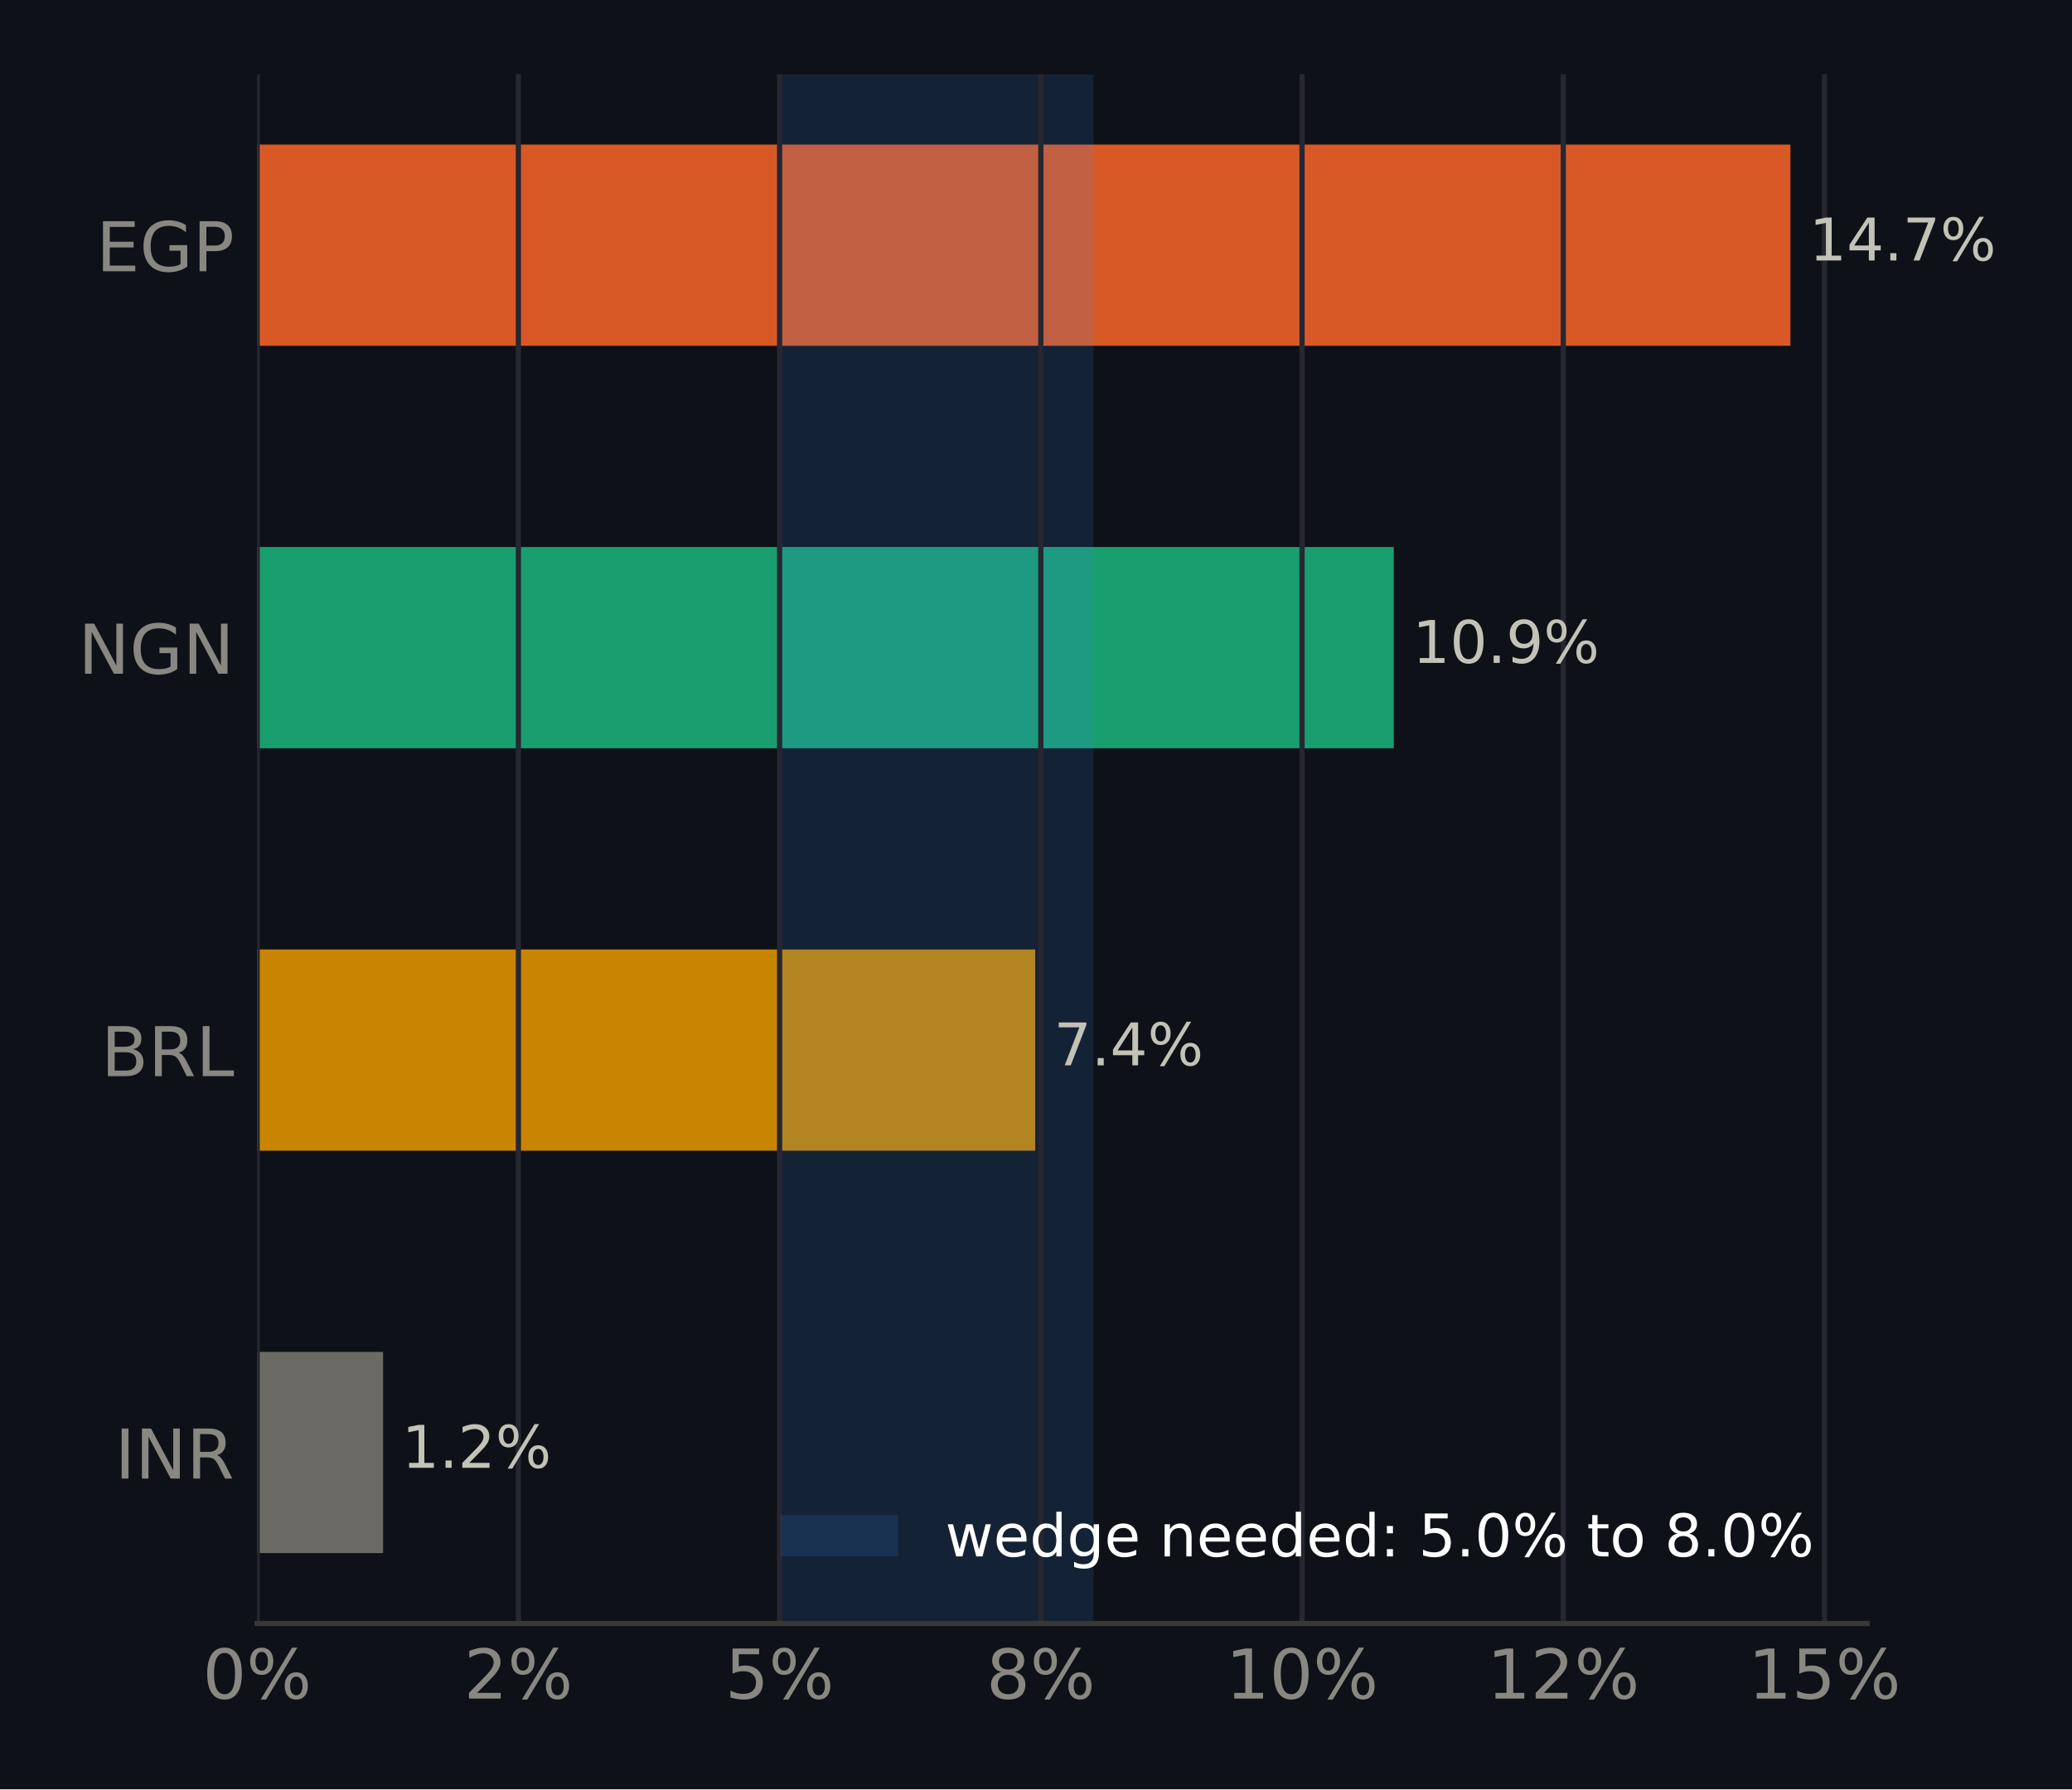
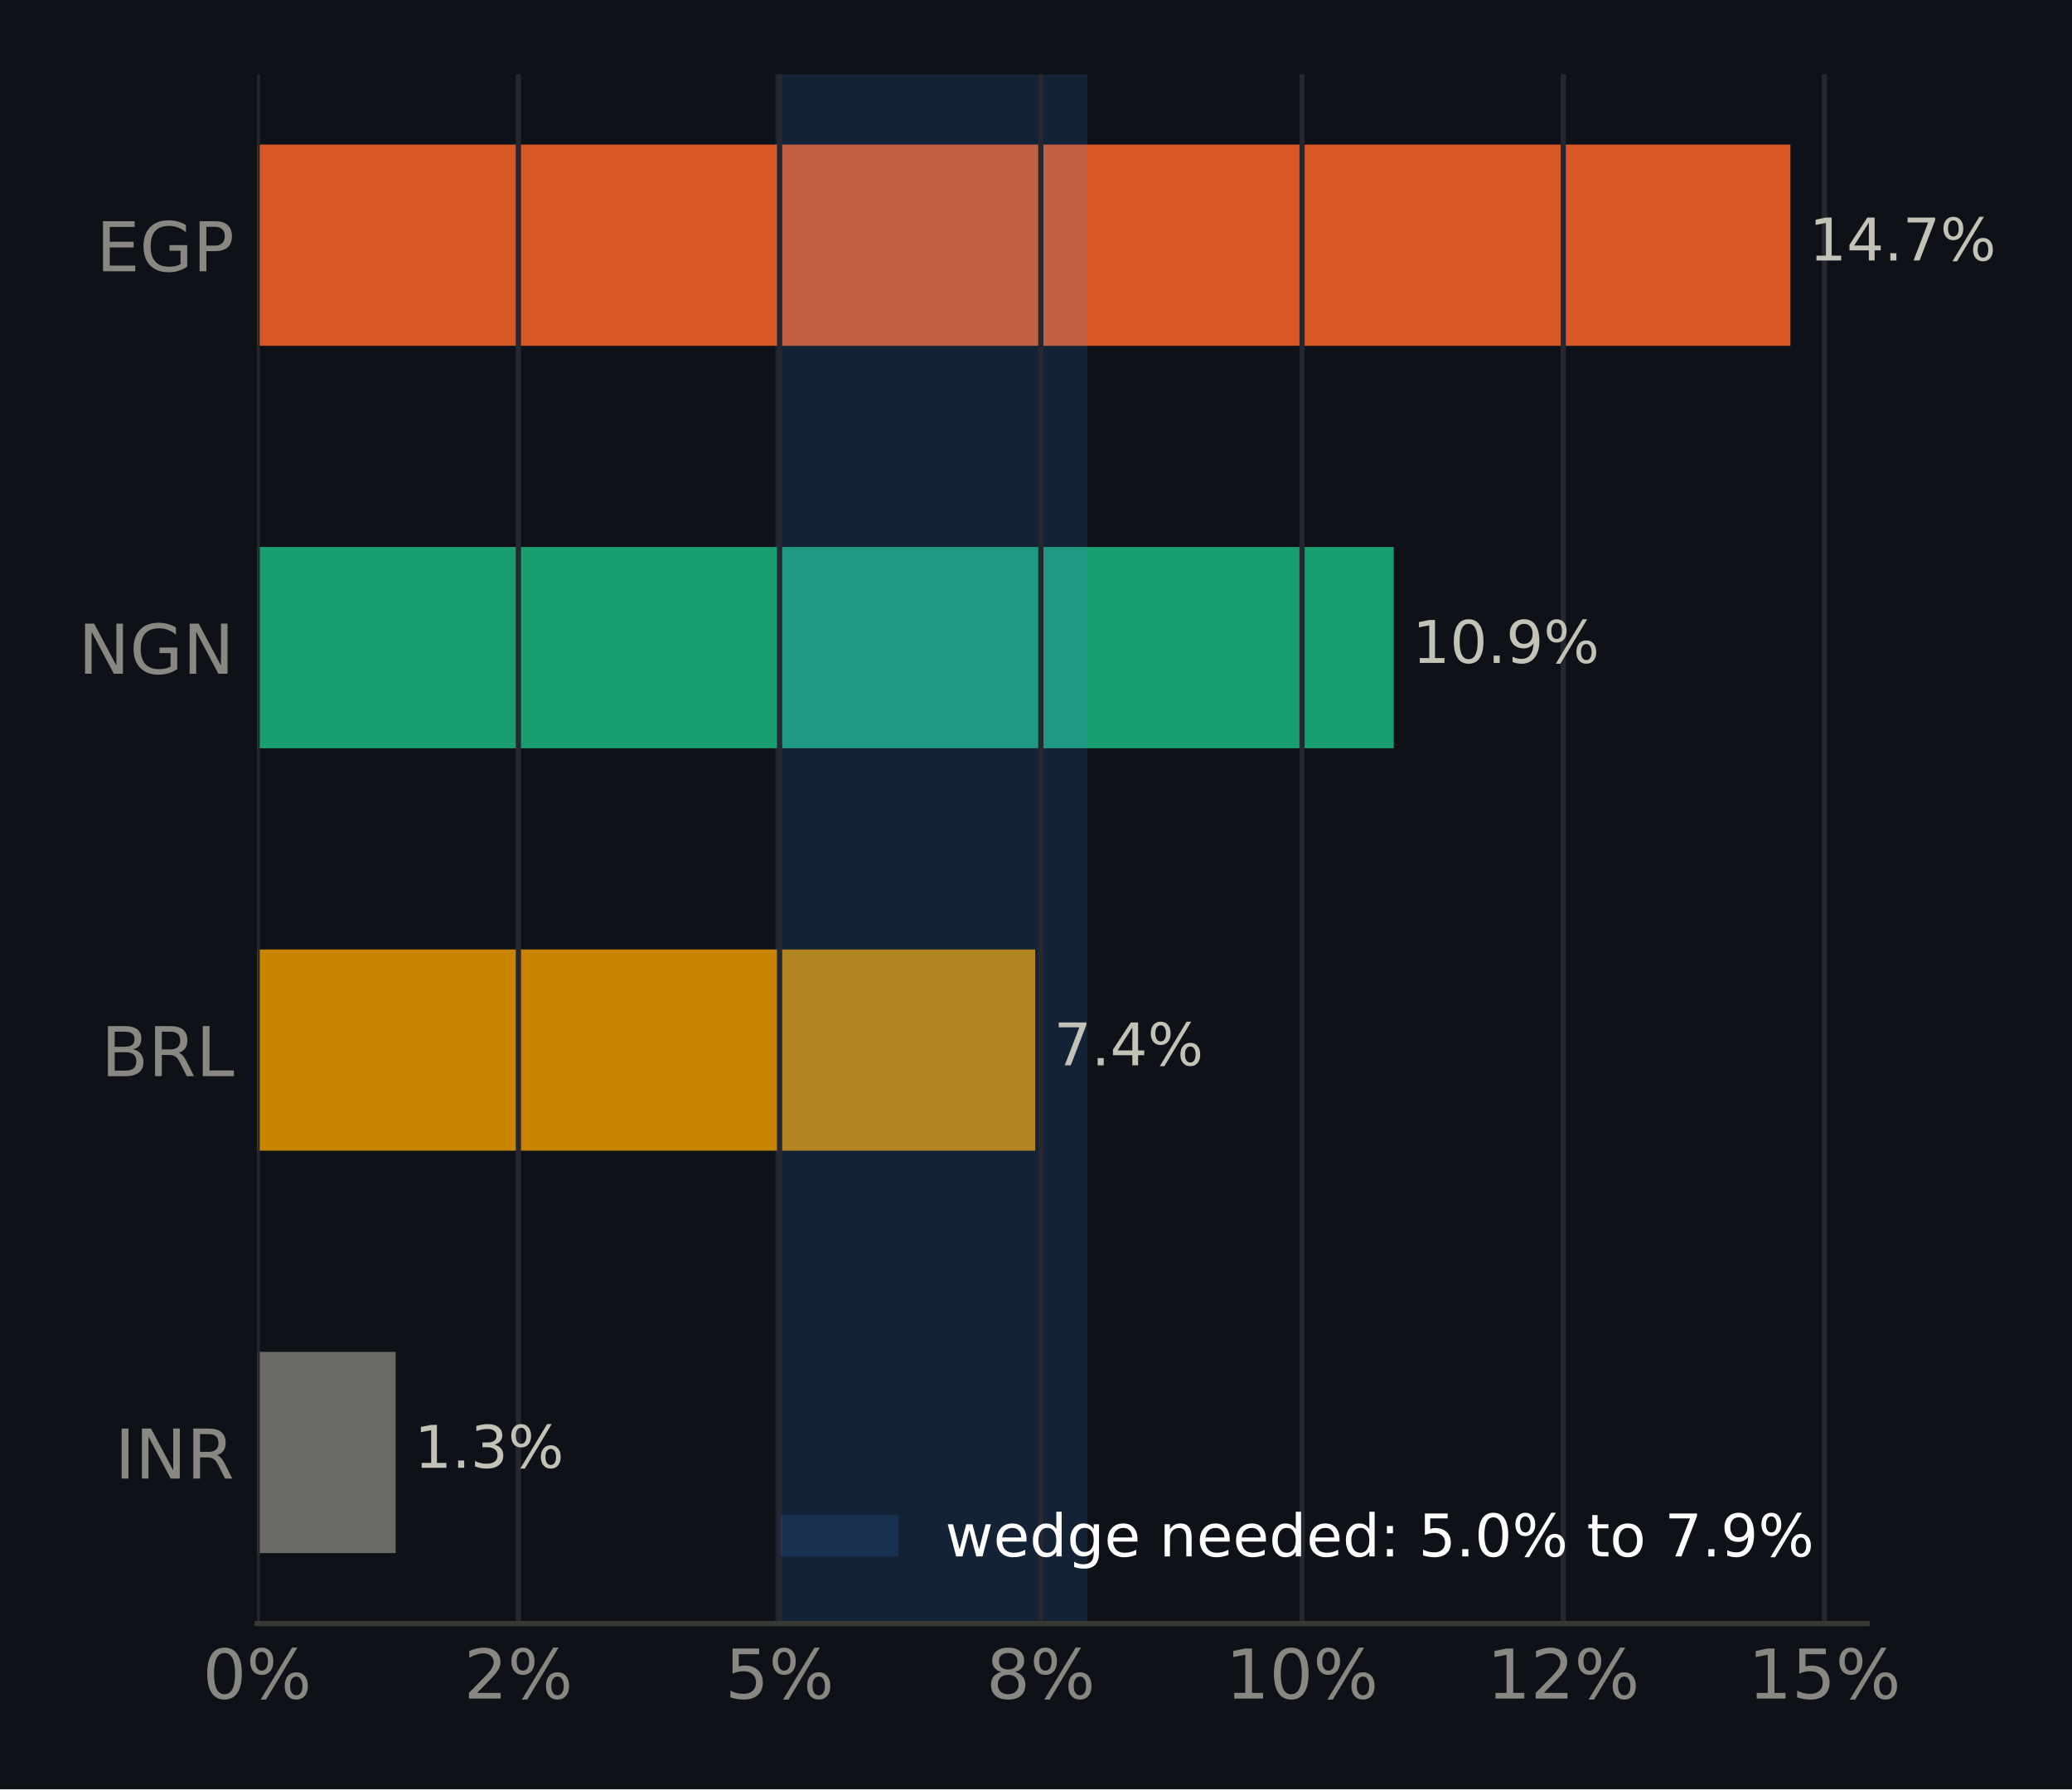
<svg xmlns="http://www.w3.org/2000/svg" xmlns:xlink="http://www.w3.org/1999/xlink" width="316.8pt" height="273.6pt" viewBox="0 0 316.8 273.6" version="1.1">
  <defs>
    <style type="text/css">*{stroke-linejoin: round; stroke-linecap: butt}</style>
  </defs>
  <g id="figure_1">
    <g id="patch_1">
      <path d="M 0 273.6  L 316.8 273.6  L 316.8 0  L 0 0  z " style="fill: #0e1117" />
    </g>
    <g id="axes_1">
      <g id="patch_2">
        <path d="M 39.32 248.26  L 285.471 248.26  L 285.471 11.34  L 39.32 11.34  z " style="fill: #0e1117" />
      </g>
      <g id="patch_3">
-         <path d="M 39.32 237.491  L 58.577 237.491  L 58.577 206.722  L 39.32 206.722  z " clip-path="url(#pfb43ffd5b8)" style="fill: #6b6a64" />
+         <path d="M 39.32 237.491  L 60.499 237.491  L 60.499 206.722  L 39.32 206.722  z " clip-path="url(#p59aaba4ac3)" style="fill: #6b6a64" />
      </g>
      <g id="patch_4">
-         <path d="M 39.32 175.953  L 158.28 175.953  L 158.28 145.184  L 39.32 145.184  z " clip-path="url(#pfb43ffd5b8)" style="fill: #c98500" />
+         <path d="M 39.32 175.953  L 158.28 175.953  L 158.28 145.184  L 39.32 145.184  z " clip-path="url(#p59aaba4ac3)" style="fill: #c98500" />
      </g>
      <g id="patch_5">
-         <path d="M 39.32 114.416  L 213.1 114.416  L 213.1 83.647  L 39.32 83.647  z " clip-path="url(#pfb43ffd5b8)" style="fill: #199e70" />
+         <path d="M 39.32 114.416  L 213.1 114.416  L 213.1 83.647  L 39.32 83.647  z " clip-path="url(#p59aaba4ac3)" style="fill: #199e70" />
      </g>
      <g id="patch_6">
-         <path d="M 39.32 52.878  L 273.75 52.878  L 273.75 22.109  L 39.32 22.109  z " clip-path="url(#pfb43ffd5b8)" style="fill: #d95926" />
+         <path d="M 39.32 52.878  L 273.75 52.878  L 273.75 22.109  L 39.32 22.109  z " clip-path="url(#p59aaba4ac3)" style="fill: #d95926" />
      </g>
      <g id="patch_7">
-         <path d="M 119.31 248.26  L 167.208 248.26  L 167.208 11.34  L 119.31 11.34  z " clip-path="url(#pfb43ffd5b8)" style="fill: #3987e5; opacity: 0.15" />
+         <path d="M 118.531 248.26  L 166.234 248.26  L 166.234 11.34  L 118.531 11.34  z " clip-path="url(#p59aaba4ac3)" style="fill: #3987e5; opacity: 0.15" />
      </g>
      <g id="matplotlib.axis_1">
        <g id="xtick_1">
          <g id="line2d_1">
-             <path d="M 39.32 248.26  L 39.32 11.34  " clip-path="url(#pfb43ffd5b8)" style="fill: none; stroke: #262730; stroke-width: 0.8; stroke-linecap: square" />
+             <path d="M 39.32 248.26  L 39.32 11.34  " clip-path="url(#p59aaba4ac3)" style="fill: none; stroke: #262730; stroke-width: 0.8; stroke-linecap: square" />
          </g>
          <g id="line2d_2" />
          <g id="text_1">
            <g style="fill: #898781" transform="translate(30.99137 259.7375) scale(0.105 -0.105)">
              <defs>
                <path id="DejaVuSans-13" d="M 2034 4250  Q 1547 4250 1301 3770  Q 1056 3291 1056 2328  Q 1056 1369 1301 889  Q 1547 409 2034 409  Q 2525 409 2770 889  Q 3016 1369 3016 2328  Q 3016 3291 2770 3770  Q 2525 4250 2034 4250  z M 2034 4750  Q 2819 4750 3233 4129  Q 3647 3509 3647 2328  Q 3647 1150 3233 529  Q 2819 -91 2034 -91  Q 1250 -91 836 529  Q 422 1150 422 2328  Q 422 3509 836 4129  Q 1250 4750 2034 4750  z " transform="scale(0.015625)" />
                <path id="DejaVuSans-8" d="M 4653 2053  Q 4381 2053 4226 1822  Q 4072 1591 4072 1178  Q 4072 772 4226 539  Q 4381 306 4653 306  Q 4919 306 5073 539  Q 5228 772 5228 1178  Q 5228 1588 5073 1820  Q 4919 2053 4653 2053  z M 4653 2450  Q 5147 2450 5437 2106  Q 5728 1763 5728 1178  Q 5728 594 5436 251  Q 5144 -91 4653 -91  Q 4153 -91 3862 251  Q 3572 594 3572 1178  Q 3572 1766 3864 2108  Q 4156 2450 4653 2450  z M 1428 4353  Q 1159 4353 1004 4120  Q 850 3888 850 3481  Q 850 3069 1003 2837  Q 1156 2606 1428 2606  Q 1700 2606 1854 2837  Q 2009 3069 2009 3481  Q 2009 3884 1853 4118  Q 1697 4353 1428 4353  z M 4250 4750  L 4750 4750  L 1831 -91  L 1331 -91  L 4250 4750  z M 1428 4750  Q 1922 4750 2215 4408  Q 2509 4066 2509 3481  Q 2509 2891 2217 2550  Q 1925 2209 1428 2209  Q 931 2209 642 2551  Q 353 2894 353 3481  Q 353 4063 643 4406  Q 934 4750 1428 4750  z " transform="scale(0.015625)" />
              </defs>
              <use xlink:href="#DejaVuSans-13" />
              <use xlink:href="#DejaVuSans-8" transform="translate(63.625 0)" />
            </g>
          </g>
        </g>
        <g id="xtick_2">
          <g id="line2d_3">
-             <path d="M 79.259 248.26  L 79.259 11.34  " clip-path="url(#pfb43ffd5b8)" style="fill: none; stroke: #262730; stroke-width: 0.8; stroke-linecap: square" />
+             <path d="M 79.259 248.26  L 79.259 11.34  " clip-path="url(#p59aaba4ac3)" style="fill: none; stroke: #262730; stroke-width: 0.8; stroke-linecap: square" />
          </g>
          <g id="line2d_4" />
          <g id="text_2">
            <g style="fill: #898781" transform="translate(70.93085 259.7375) scale(0.105 -0.105)">
              <defs>
                <path id="DejaVuSans-15" d="M 1228 531  L 3431 531  L 3431 0  L 469 0  L 469 531  Q 828 903 1448 1529  Q 2069 2156 2228 2338  Q 2531 2678 2651 2914  Q 2772 3150 2772 3378  Q 2772 3750 2511 3984  Q 2250 4219 1831 4219  Q 1534 4219 1204 4116  Q 875 4013 500 3803  L 500 4441  Q 881 4594 1212 4672  Q 1544 4750 1819 4750  Q 2544 4750 2975 4387  Q 3406 4025 3406 3419  Q 3406 3131 3298 2873  Q 3191 2616 2906 2266  Q 2828 2175 2409 1742  Q 1991 1309 1228 531  z " transform="scale(0.015625)" />
              </defs>
              <use xlink:href="#DejaVuSans-15" />
              <use xlink:href="#DejaVuSans-8" transform="translate(63.625 0)" />
            </g>
          </g>
        </g>
        <g id="xtick_3">
          <g id="line2d_5">
-             <path d="M 119.199 248.26  L 119.199 11.34  " clip-path="url(#pfb43ffd5b8)" style="fill: none; stroke: #262730; stroke-width: 0.8; stroke-linecap: square" />
+             <path d="M 119.199 248.26  L 119.199 11.34  " clip-path="url(#p59aaba4ac3)" style="fill: none; stroke: #262730; stroke-width: 0.8; stroke-linecap: square" />
          </g>
          <g id="line2d_6" />
          <g id="text_3">
            <g style="fill: #898781" transform="translate(110.8703 259.7375) scale(0.105 -0.105)">
              <defs>
                <path id="DejaVuSans-18" d="M 691 4666  L 3169 4666  L 3169 4134  L 1269 4134  L 1269 2991  Q 1406 3038 1543 3061  Q 1681 3084 1819 3084  Q 2600 3084 3056 2656  Q 3513 2228 3513 1497  Q 3513 744 3044 326  Q 2575 -91 1722 -91  Q 1428 -91 1123 -41  Q 819 9 494 109  L 494 744  Q 775 591 1075 516  Q 1375 441 1709 441  Q 2250 441 2565 725  Q 2881 1009 2881 1497  Q 2881 1984 2565 2268  Q 2250 2553 1709 2553  Q 1456 2553 1204 2497  Q 953 2441 691 2322  L 691 4666  z " transform="scale(0.015625)" />
              </defs>
              <use xlink:href="#DejaVuSans-18" />
              <use xlink:href="#DejaVuSans-8" transform="translate(63.625 0)" />
            </g>
          </g>
        </g>
        <g id="xtick_4">
          <g id="line2d_7">
-             <path d="M 159.138 248.26  L 159.138 11.34  " clip-path="url(#pfb43ffd5b8)" style="fill: none; stroke: #262730; stroke-width: 0.8; stroke-linecap: square" />
+             <path d="M 159.138 248.26  L 159.138 11.34  " clip-path="url(#p59aaba4ac3)" style="fill: none; stroke: #262730; stroke-width: 0.8; stroke-linecap: square" />
          </g>
          <g id="line2d_8" />
          <g id="text_4">
            <g style="fill: #898781" transform="translate(150.8098 259.7375) scale(0.105 -0.105)">
              <defs>
                <path id="DejaVuSans-1b" d="M 2034 2216  Q 1584 2216 1326 1975  Q 1069 1734 1069 1313  Q 1069 891 1326 650  Q 1584 409 2034 409  Q 2484 409 2743 651  Q 3003 894 3003 1313  Q 3003 1734 2745 1975  Q 2488 2216 2034 2216  z M 1403 2484  Q 997 2584 770 2862  Q 544 3141 544 3541  Q 544 4100 942 4425  Q 1341 4750 2034 4750  Q 2731 4750 3128 4425  Q 3525 4100 3525 3541  Q 3525 3141 3298 2862  Q 3072 2584 2669 2484  Q 3125 2378 3379 2068  Q 3634 1759 3634 1313  Q 3634 634 3220 271  Q 2806 -91 2034 -91  Q 1263 -91 848 271  Q 434 634 434 1313  Q 434 1759 690 2068  Q 947 2378 1403 2484  z M 1172 3481  Q 1172 3119 1398 2916  Q 1625 2713 2034 2713  Q 2441 2713 2670 2916  Q 2900 3119 2900 3481  Q 2900 3844 2670 4047  Q 2441 4250 2034 4250  Q 1625 4250 1398 4047  Q 1172 3844 1172 3481  z " transform="scale(0.015625)" />
              </defs>
              <use xlink:href="#DejaVuSans-1b" />
              <use xlink:href="#DejaVuSans-8" transform="translate(63.625 0)" />
            </g>
          </g>
        </g>
        <g id="xtick_5">
          <g id="line2d_9">
-             <path d="M 199.078 248.26  L 199.078 11.34  " clip-path="url(#pfb43ffd5b8)" style="fill: none; stroke: #262730; stroke-width: 0.8; stroke-linecap: square" />
+             <path d="M 199.078 248.26  L 199.078 11.34  " clip-path="url(#p59aaba4ac3)" style="fill: none; stroke: #262730; stroke-width: 0.8; stroke-linecap: square" />
          </g>
          <g id="line2d_10" />
          <g id="text_5">
            <g style="fill: #898781" transform="translate(187.409 259.7375) scale(0.105 -0.105)">
              <defs>
                <path id="DejaVuSans-14" d="M 794 531  L 1825 531  L 1825 4091  L 703 3866  L 703 4441  L 1819 4666  L 2450 4666  L 2450 531  L 3481 531  L 3481 0  L 794 0  L 794 531  z " transform="scale(0.015625)" />
              </defs>
              <use xlink:href="#DejaVuSans-14" />
              <use xlink:href="#DejaVuSans-13" transform="translate(63.625 0)" />
              <use xlink:href="#DejaVuSans-8" transform="translate(127.25 0)" />
            </g>
          </g>
        </g>
        <g id="xtick_6">
          <g id="line2d_11">
-             <path d="M 239.017 248.26  L 239.017 11.34  " clip-path="url(#pfb43ffd5b8)" style="fill: none; stroke: #262730; stroke-width: 0.8; stroke-linecap: square" />
+             <path d="M 239.017 248.26  L 239.017 11.34  " clip-path="url(#p59aaba4ac3)" style="fill: none; stroke: #262730; stroke-width: 0.8; stroke-linecap: square" />
          </g>
          <g id="line2d_12" />
          <g id="text_6">
            <g style="fill: #898781" transform="translate(227.3485 259.7375) scale(0.105 -0.105)">
              <use xlink:href="#DejaVuSans-14" />
              <use xlink:href="#DejaVuSans-15" transform="translate(63.625 0)" />
              <use xlink:href="#DejaVuSans-8" transform="translate(127.25 0)" />
            </g>
          </g>
        </g>
        <g id="xtick_7">
          <g id="line2d_13">
-             <path d="M 278.957 248.26  L 278.957 11.34  " clip-path="url(#pfb43ffd5b8)" style="fill: none; stroke: #262730; stroke-width: 0.8; stroke-linecap: square" />
+             <path d="M 278.957 248.26  L 278.957 11.34  " clip-path="url(#p59aaba4ac3)" style="fill: none; stroke: #262730; stroke-width: 0.8; stroke-linecap: square" />
          </g>
          <g id="line2d_14" />
          <g id="text_7">
            <g style="fill: #898781" transform="translate(267.288 259.7375) scale(0.105 -0.105)">
              <use xlink:href="#DejaVuSans-14" />
              <use xlink:href="#DejaVuSans-18" transform="translate(63.625 0)" />
              <use xlink:href="#DejaVuSans-8" transform="translate(127.25 0)" />
            </g>
          </g>
        </g>
      </g>
      <g id="matplotlib.axis_2">
        <g id="ytick_1">
          <g id="line2d_15" />
          <g id="text_8">
            <g style="fill: #898781" transform="translate(17.57133 226.0953) scale(0.105 -0.105)">
              <defs>
                <path id="DejaVuSans-2c" d="M 628 4666  L 1259 4666  L 1259 0  L 628 0  L 628 4666  z " transform="scale(0.015625)" />
                <path id="DejaVuSans-31" d="M 628 4666  L 1478 4666  L 3547 763  L 3547 4666  L 4159 4666  L 4159 0  L 3309 0  L 1241 3903  L 1241 0  L 628 0  L 628 4666  z " transform="scale(0.015625)" />
                <path id="DejaVuSans-35" d="M 2841 2188  Q 3044 2119 3236 1894  Q 3428 1669 3622 1275  L 4263 0  L 3584 0  L 2988 1197  Q 2756 1666 2539 1819  Q 2322 1972 1947 1972  L 1259 1972  L 1259 0  L 628 0  L 628 4666  L 2053 4666  Q 2853 4666 3247 4331  Q 3641 3997 3641 3322  Q 3641 2881 3436 2590  Q 3231 2300 2841 2188  z M 1259 4147  L 1259 2491  L 2053 2491  Q 2509 2491 2742 2702  Q 2975 2913 2975 3322  Q 2975 3731 2742 3939  Q 2509 4147 2053 4147  L 1259 4147  z " transform="scale(0.015625)" />
              </defs>
              <use xlink:href="#DejaVuSans-2c" />
              <use xlink:href="#DejaVuSans-31" transform="translate(29.5 0)" />
              <use xlink:href="#DejaVuSans-35" transform="translate(104.3125 0)" />
            </g>
          </g>
        </g>
        <g id="ytick_2">
          <g id="line2d_16" />
          <g id="text_9">
            <g style="fill: #898781" transform="translate(15.46969 164.5576) scale(0.105 -0.105)">
              <defs>
                <path id="DejaVuSans-25" d="M 1259 2228  L 1259 519  L 2272 519  Q 2781 519 3026 730  Q 3272 941 3272 1375  Q 3272 1813 3026 2020  Q 2781 2228 2272 2228  L 1259 2228  z M 1259 4147  L 1259 2741  L 2194 2741  Q 2656 2741 2882 2914  Q 3109 3088 3109 3444  Q 3109 3797 2882 3972  Q 2656 4147 2194 4147  L 1259 4147  z M 628 4666  L 2241 4666  Q 2963 4666 3353 4366  Q 3744 4066 3744 3513  Q 3744 3084 3544 2831  Q 3344 2578 2956 2516  Q 3422 2416 3680 2098  Q 3938 1781 3938 1306  Q 3938 681 3513 340  Q 3088 0 2303 0  L 628 0  L 628 4666  z " transform="scale(0.015625)" />
                <path id="DejaVuSans-2f" d="M 628 4666  L 1259 4666  L 1259 531  L 3531 531  L 3531 0  L 628 0  L 628 4666  z " transform="scale(0.015625)" />
              </defs>
              <use xlink:href="#DejaVuSans-25" />
              <use xlink:href="#DejaVuSans-35" transform="translate(68.60938 0)" />
              <use xlink:href="#DejaVuSans-2f" transform="translate(138.0938 0)" />
            </g>
          </g>
        </g>
        <g id="ytick_3">
          <g id="line2d_17" />
          <g id="text_10">
            <g style="fill: #898781" transform="translate(11.97352 103.0199) scale(0.105 -0.105)">
              <defs>
                <path id="DejaVuSans-2a" d="M 3809 666  L 3809 1919  L 2778 1919  L 2778 2438  L 4434 2438  L 4434 434  Q 4069 175 3628 42  Q 3188 -91 2688 -91  Q 1594 -91 976 548  Q 359 1188 359 2328  Q 359 3472 976 4111  Q 1594 4750 2688 4750  Q 3144 4750 3555 4637  Q 3966 4525 4313 4306  L 4313 3634  Q 3963 3931 3569 4081  Q 3175 4231 2741 4231  Q 1884 4231 1454 3753  Q 1025 3275 1025 2328  Q 1025 1384 1454 906  Q 1884 428 2741 428  Q 3075 428 3337 486  Q 3600 544 3809 666  z " transform="scale(0.015625)" />
              </defs>
              <use xlink:href="#DejaVuSans-31" />
              <use xlink:href="#DejaVuSans-2a" transform="translate(74.8125 0)" />
              <use xlink:href="#DejaVuSans-31" transform="translate(152.2969 0)" />
            </g>
          </g>
        </g>
        <g id="ytick_4">
          <g id="line2d_18" />
          <g id="text_11">
            <g style="fill: #898781" transform="translate(14.71828 41.48228) scale(0.105 -0.105)">
              <defs>
                <path id="DejaVuSans-28" d="M 628 4666  L 3578 4666  L 3578 4134  L 1259 4134  L 1259 2753  L 3481 2753  L 3481 2222  L 1259 2222  L 1259 531  L 3634 531  L 3634 0  L 628 0  L 628 4666  z " transform="scale(0.015625)" />
                <path id="DejaVuSans-33" d="M 1259 4147  L 1259 2394  L 2053 2394  Q 2494 2394 2734 2622  Q 2975 2850 2975 3272  Q 2975 3691 2734 3919  Q 2494 4147 2053 4147  L 1259 4147  z M 628 4666  L 2053 4666  Q 2838 4666 3239 4311  Q 3641 3956 3641 3272  Q 3641 2581 3239 2228  Q 2838 1875 2053 1875  L 1259 1875  L 1259 0  L 628 0  L 628 4666  z " transform="scale(0.015625)" />
              </defs>
              <use xlink:href="#DejaVuSans-28" />
              <use xlink:href="#DejaVuSans-2a" transform="translate(63.1875 0)" />
              <use xlink:href="#DejaVuSans-33" transform="translate(140.6719 0)" />
            </g>
          </g>
        </g>
      </g>
      <g id="patch_8">
        <path d="M 39.32 248.26  L 285.471 248.26  " style="fill: none; stroke: #383835; stroke-width: 0.8; stroke-linejoin: miter; stroke-linecap: square" />
      </g>
      <g id="text_12">
-         <g style="fill: #c3c2b7" transform="translate(58.5768 224.4444) scale(0.09 -0.09)">
+         <g style="fill: #c3c2b7" transform="translate(60.49883 224.4444) scale(0.09 -0.09)">
          <defs>
            <path id="DejaVuSans-3" transform="scale(0.015625)" />
            <path id="DejaVuSans-11" d="M 684 794  L 1344 794  L 1344 0  L 684 0  L 684 794  z " transform="scale(0.015625)" />
+             <path id="DejaVuSans-16" d="M 2597 2516  Q 3050 2419 3304 2112  Q 3559 1806 3559 1356  Q 3559 666 3084 287  Q 2609 -91 1734 -91  Q 1441 -91 1130 -33  Q 819 25 488 141  L 488 750  Q 750 597 1062 519  Q 1375 441 1716 441  Q 2309 441 2620 675  Q 2931 909 2931 1356  Q 2931 1769 2642 2001  Q 2353 2234 1838 2234  L 1294 2234  L 1294 2753  L 1863 2753  Q 2328 2753 2575 2939  Q 2822 3125 2822 3475  Q 2822 3834 2567 4026  Q 2313 4219 1838 4219  Q 1578 4219 1281 4162  Q 984 4106 628 3988  L 628 4550  Q 988 4650 1302 4700  Q 1616 4750 1894 4750  Q 2613 4750 3031 4423  Q 3450 4097 3450 3541  Q 3450 3153 3228 2886  Q 3006 2619 2597 2516  z " transform="scale(0.015625)" />
          </defs>
          <use xlink:href="#DejaVuSans-3" />
          <use xlink:href="#DejaVuSans-14" transform="translate(31.78125 0)" />
          <use xlink:href="#DejaVuSans-11" transform="translate(95.40625 0)" />
-           <use xlink:href="#DejaVuSans-15" transform="translate(127.1875 0)" />
+           <use xlink:href="#DejaVuSans-16" transform="translate(127.1875 0)" />
          <use xlink:href="#DejaVuSans-8" transform="translate(190.8125 0)" />
        </g>
      </g>
      <g id="text_13">
        <g style="fill: #c3c2b7" transform="translate(158.28 162.9067) scale(0.09 -0.09)">
          <defs>
            <path id="DejaVuSans-1a" d="M 525 4666  L 3525 4666  L 3525 4397  L 1831 0  L 1172 0  L 2766 4134  L 525 4134  L 525 4666  z " transform="scale(0.015625)" />
            <path id="DejaVuSans-17" d="M 2419 4116  L 825 1625  L 2419 1625  L 2419 4116  z M 2253 4666  L 3047 4666  L 3047 1625  L 3713 1625  L 3713 1100  L 3047 1100  L 3047 0  L 2419 0  L 2419 1100  L 313 1100  L 313 1709  L 2253 4666  z " transform="scale(0.015625)" />
          </defs>
          <use xlink:href="#DejaVuSans-3" />
          <use xlink:href="#DejaVuSans-1a" transform="translate(31.78125 0)" />
          <use xlink:href="#DejaVuSans-11" transform="translate(95.40625 0)" />
          <use xlink:href="#DejaVuSans-17" transform="translate(127.1875 0)" />
          <use xlink:href="#DejaVuSans-8" transform="translate(190.8125 0)" />
        </g>
      </g>
      <g id="text_14">
        <g style="fill: #c3c2b7" transform="translate(213.0996 101.3691) scale(0.09 -0.09)">
          <defs>
            <path id="DejaVuSans-1c" d="M 703 97  L 703 672  Q 941 559 1184 500  Q 1428 441 1663 441  Q 2288 441 2617 861  Q 2947 1281 2994 2138  Q 2813 1869 2534 1725  Q 2256 1581 1919 1581  Q 1219 1581 811 2004  Q 403 2428 403 3163  Q 403 3881 828 4315  Q 1253 4750 1959 4750  Q 2769 4750 3195 4129  Q 3622 3509 3622 2328  Q 3622 1225 3098 567  Q 2575 -91 1691 -91  Q 1453 -91 1209 -44  Q 966 3 703 97  z M 1959 2075  Q 2384 2075 2632 2365  Q 2881 2656 2881 3163  Q 2881 3666 2632 3958  Q 2384 4250 1959 4250  Q 1534 4250 1286 3958  Q 1038 3666 1038 3163  Q 1038 2656 1286 2365  Q 1534 2075 1959 2075  z " transform="scale(0.015625)" />
          </defs>
          <use xlink:href="#DejaVuSans-3" />
          <use xlink:href="#DejaVuSans-14" transform="translate(31.78125 0)" />
          <use xlink:href="#DejaVuSans-13" transform="translate(95.40625 0)" />
          <use xlink:href="#DejaVuSans-11" transform="translate(159.0312 0)" />
          <use xlink:href="#DejaVuSans-1c" transform="translate(190.8125 0)" />
          <use xlink:href="#DejaVuSans-8" transform="translate(254.4375 0)" />
        </g>
      </g>
      <g id="text_15">
        <g style="fill: #c3c2b7" transform="translate(273.7499 39.8314) scale(0.09 -0.09)">
          <use xlink:href="#DejaVuSans-3" />
          <use xlink:href="#DejaVuSans-14" transform="translate(31.78125 0)" />
          <use xlink:href="#DejaVuSans-17" transform="translate(95.40625 0)" />
          <use xlink:href="#DejaVuSans-11" transform="translate(159.0312 0)" />
          <use xlink:href="#DejaVuSans-1a" transform="translate(190.8125 0)" />
          <use xlink:href="#DejaVuSans-8" transform="translate(254.4375 0)" />
        </g>
      </g>
      <g id="legend_1">
        <g id="patch_9">
          <path d="M 119.327 237.998  L 137.327 237.998  L 137.327 231.698  L 119.327 231.698  z " style="fill: #3987e5; opacity: 0.15" />
        </g>
        <g id="text_16">
          <g style="fill: #ffffff" transform="translate(144.5272 237.9979) scale(0.09 -0.09)">
            <defs>
              <path id="DejaVuSans-5a" d="M 269 3500  L 844 3500  L 1563 769  L 2278 3500  L 2956 3500  L 3675 769  L 4391 3500  L 4966 3500  L 4050 0  L 3372 0  L 2619 2869  L 1863 0  L 1184 0  L 269 3500  z " transform="scale(0.015625)" />
              <path id="DejaVuSans-48" d="M 3597 1894  L 3597 1613  L 953 1613  Q 991 1019 1311 708  Q 1631 397 2203 397  Q 2534 397 2845 478  Q 3156 559 3463 722  L 3463 178  Q 3153 47 2828 -22  Q 2503 -91 2169 -91  Q 1331 -91 842 396  Q 353 884 353 1716  Q 353 2575 817 3079  Q 1281 3584 2069 3584  Q 2775 3584 3186 3129  Q 3597 2675 3597 1894  z M 3022 2063  Q 3016 2534 2758 2815  Q 2500 3097 2075 3097  Q 1594 3097 1305 2825  Q 1016 2553 972 2059  L 3022 2063  z " transform="scale(0.015625)" />
              <path id="DejaVuSans-47" d="M 2906 2969  L 2906 4863  L 3481 4863  L 3481 0  L 2906 0  L 2906 525  Q 2725 213 2448 61  Q 2172 -91 1784 -91  Q 1150 -91 751 415  Q 353 922 353 1747  Q 353 2572 751 3078  Q 1150 3584 1784 3584  Q 2172 3584 2448 3432  Q 2725 3281 2906 2969  z M 947 1747  Q 947 1113 1208 752  Q 1469 391 1925 391  Q 2381 391 2643 752  Q 2906 1113 2906 1747  Q 2906 2381 2643 2742  Q 2381 3103 1925 3103  Q 1469 3103 1208 2742  Q 947 2381 947 1747  z " transform="scale(0.015625)" />
              <path id="DejaVuSans-4a" d="M 2906 1791  Q 2906 2416 2648 2759  Q 2391 3103 1925 3103  Q 1463 3103 1205 2759  Q 947 2416 947 1791  Q 947 1169 1205 825  Q 1463 481 1925 481  Q 2391 481 2648 825  Q 2906 1169 2906 1791  z M 3481 434  Q 3481 -459 3084 -895  Q 2688 -1331 1869 -1331  Q 1566 -1331 1297 -1286  Q 1028 -1241 775 -1147  L 775 -588  Q 1028 -725 1275 -790  Q 1522 -856 1778 -856  Q 2344 -856 2625 -561  Q 2906 -266 2906 331  L 2906 616  Q 2728 306 2450 153  Q 2172 0 1784 0  Q 1141 0 747 490  Q 353 981 353 1791  Q 353 2603 747 3093  Q 1141 3584 1784 3584  Q 2172 3584 2450 3431  Q 2728 3278 2906 2969  L 2906 3500  L 3481 3500  L 3481 434  z " transform="scale(0.015625)" />
              <path id="DejaVuSans-51" d="M 3513 2113  L 3513 0  L 2938 0  L 2938 2094  Q 2938 2591 2744 2837  Q 2550 3084 2163 3084  Q 1697 3084 1428 2787  Q 1159 2491 1159 1978  L 1159 0  L 581 0  L 581 3500  L 1159 3500  L 1159 2956  Q 1366 3272 1645 3428  Q 1925 3584 2291 3584  Q 2894 3584 3203 3211  Q 3513 2838 3513 2113  z " transform="scale(0.015625)" />
              <path id="DejaVuSans-1d" d="M 750 794  L 1409 794  L 1409 0  L 750 0  L 750 794  z M 750 3309  L 1409 3309  L 1409 2516  L 750 2516  L 750 3309  z " transform="scale(0.015625)" />
              <path id="DejaVuSans-57" d="M 1172 4494  L 1172 3500  L 2356 3500  L 2356 3053  L 1172 3053  L 1172 1153  Q 1172 725 1289 603  Q 1406 481 1766 481  L 2356 481  L 2356 0  L 1766 0  Q 1100 0 847 248  Q 594 497 594 1153  L 594 3053  L 172 3053  L 172 3500  L 594 3500  L 594 4494  L 1172 4494  z " transform="scale(0.015625)" />
              <path id="DejaVuSans-52" d="M 1959 3097  Q 1497 3097 1228 2736  Q 959 2375 959 1747  Q 959 1119 1226 758  Q 1494 397 1959 397  Q 2419 397 2687 759  Q 2956 1122 2956 1747  Q 2956 2369 2687 2733  Q 2419 3097 1959 3097  z M 1959 3584  Q 2709 3584 3137 3096  Q 3566 2609 3566 1747  Q 3566 888 3137 398  Q 2709 -91 1959 -91  Q 1206 -91 779 398  Q 353 888 353 1747  Q 353 2609 779 3096  Q 1206 3584 1959 3584  z " transform="scale(0.015625)" />
            </defs>
            <use xlink:href="#DejaVuSans-5a" />
            <use xlink:href="#DejaVuSans-48" transform="translate(81.78125 0)" />
            <use xlink:href="#DejaVuSans-47" transform="translate(143.3125 0)" />
            <use xlink:href="#DejaVuSans-4a" transform="translate(206.7969 0)" />
            <use xlink:href="#DejaVuSans-48" transform="translate(270.2812 0)" />
            <use xlink:href="#DejaVuSans-3" transform="translate(331.8125 0)" />
            <use xlink:href="#DejaVuSans-51" transform="translate(363.5938 0)" />
            <use xlink:href="#DejaVuSans-48" transform="translate(426.9688 0)" />
            <use xlink:href="#DejaVuSans-48" transform="translate(488.5 0)" />
            <use xlink:href="#DejaVuSans-47" transform="translate(550.0312 0)" />
            <use xlink:href="#DejaVuSans-48" transform="translate(613.5156 0)" />
            <use xlink:href="#DejaVuSans-47" transform="translate(675.0469 0)" />
            <use xlink:href="#DejaVuSans-1d" transform="translate(738.5312 0)" />
            <use xlink:href="#DejaVuSans-3" transform="translate(772.2188 0)" />
            <use xlink:href="#DejaVuSans-18" transform="translate(804 0)" />
            <use xlink:href="#DejaVuSans-11" transform="translate(867.625 0)" />
            <use xlink:href="#DejaVuSans-13" transform="translate(899.4062 0)" />
            <use xlink:href="#DejaVuSans-8" transform="translate(963.0312 0)" />
            <use xlink:href="#DejaVuSans-3" transform="translate(1058.047 0)" />
            <use xlink:href="#DejaVuSans-57" transform="translate(1089.828 0)" />
            <use xlink:href="#DejaVuSans-52" transform="translate(1129.031 0)" />
            <use xlink:href="#DejaVuSans-3" transform="translate(1190.219 0)" />
-             <use xlink:href="#DejaVuSans-1b" transform="translate(1222 0)" />
+             <use xlink:href="#DejaVuSans-1a" transform="translate(1222 0)" />
            <use xlink:href="#DejaVuSans-11" transform="translate(1285.625 0)" />
-             <use xlink:href="#DejaVuSans-13" transform="translate(1317.406 0)" />
+             <use xlink:href="#DejaVuSans-1c" transform="translate(1317.406 0)" />
            <use xlink:href="#DejaVuSans-8" transform="translate(1381.031 0)" />
          </g>
        </g>
      </g>
    </g>
  </g>
  <defs>
-     <clipPath id="pfb43ffd5b8">
+     <clipPath id="p59aaba4ac3">
      <rect x="39.32" y="11.34" width="246.151" height="236.92" />
    </clipPath>
  </defs>
</svg>
